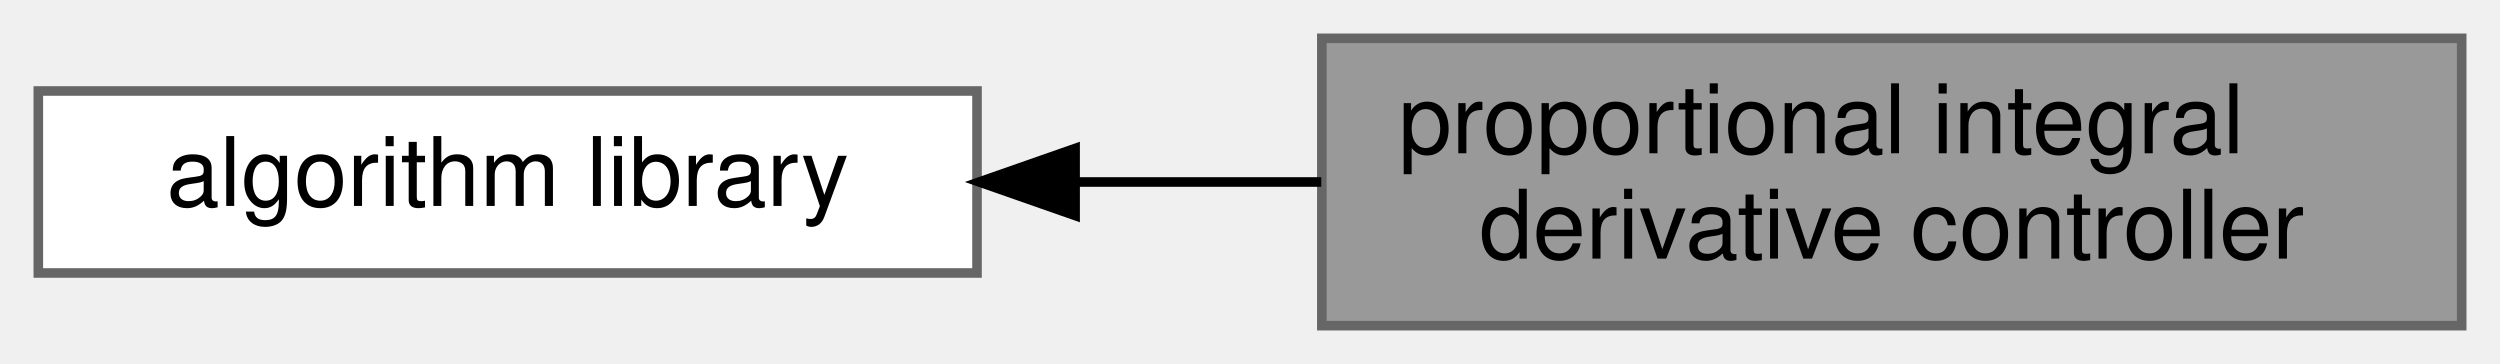
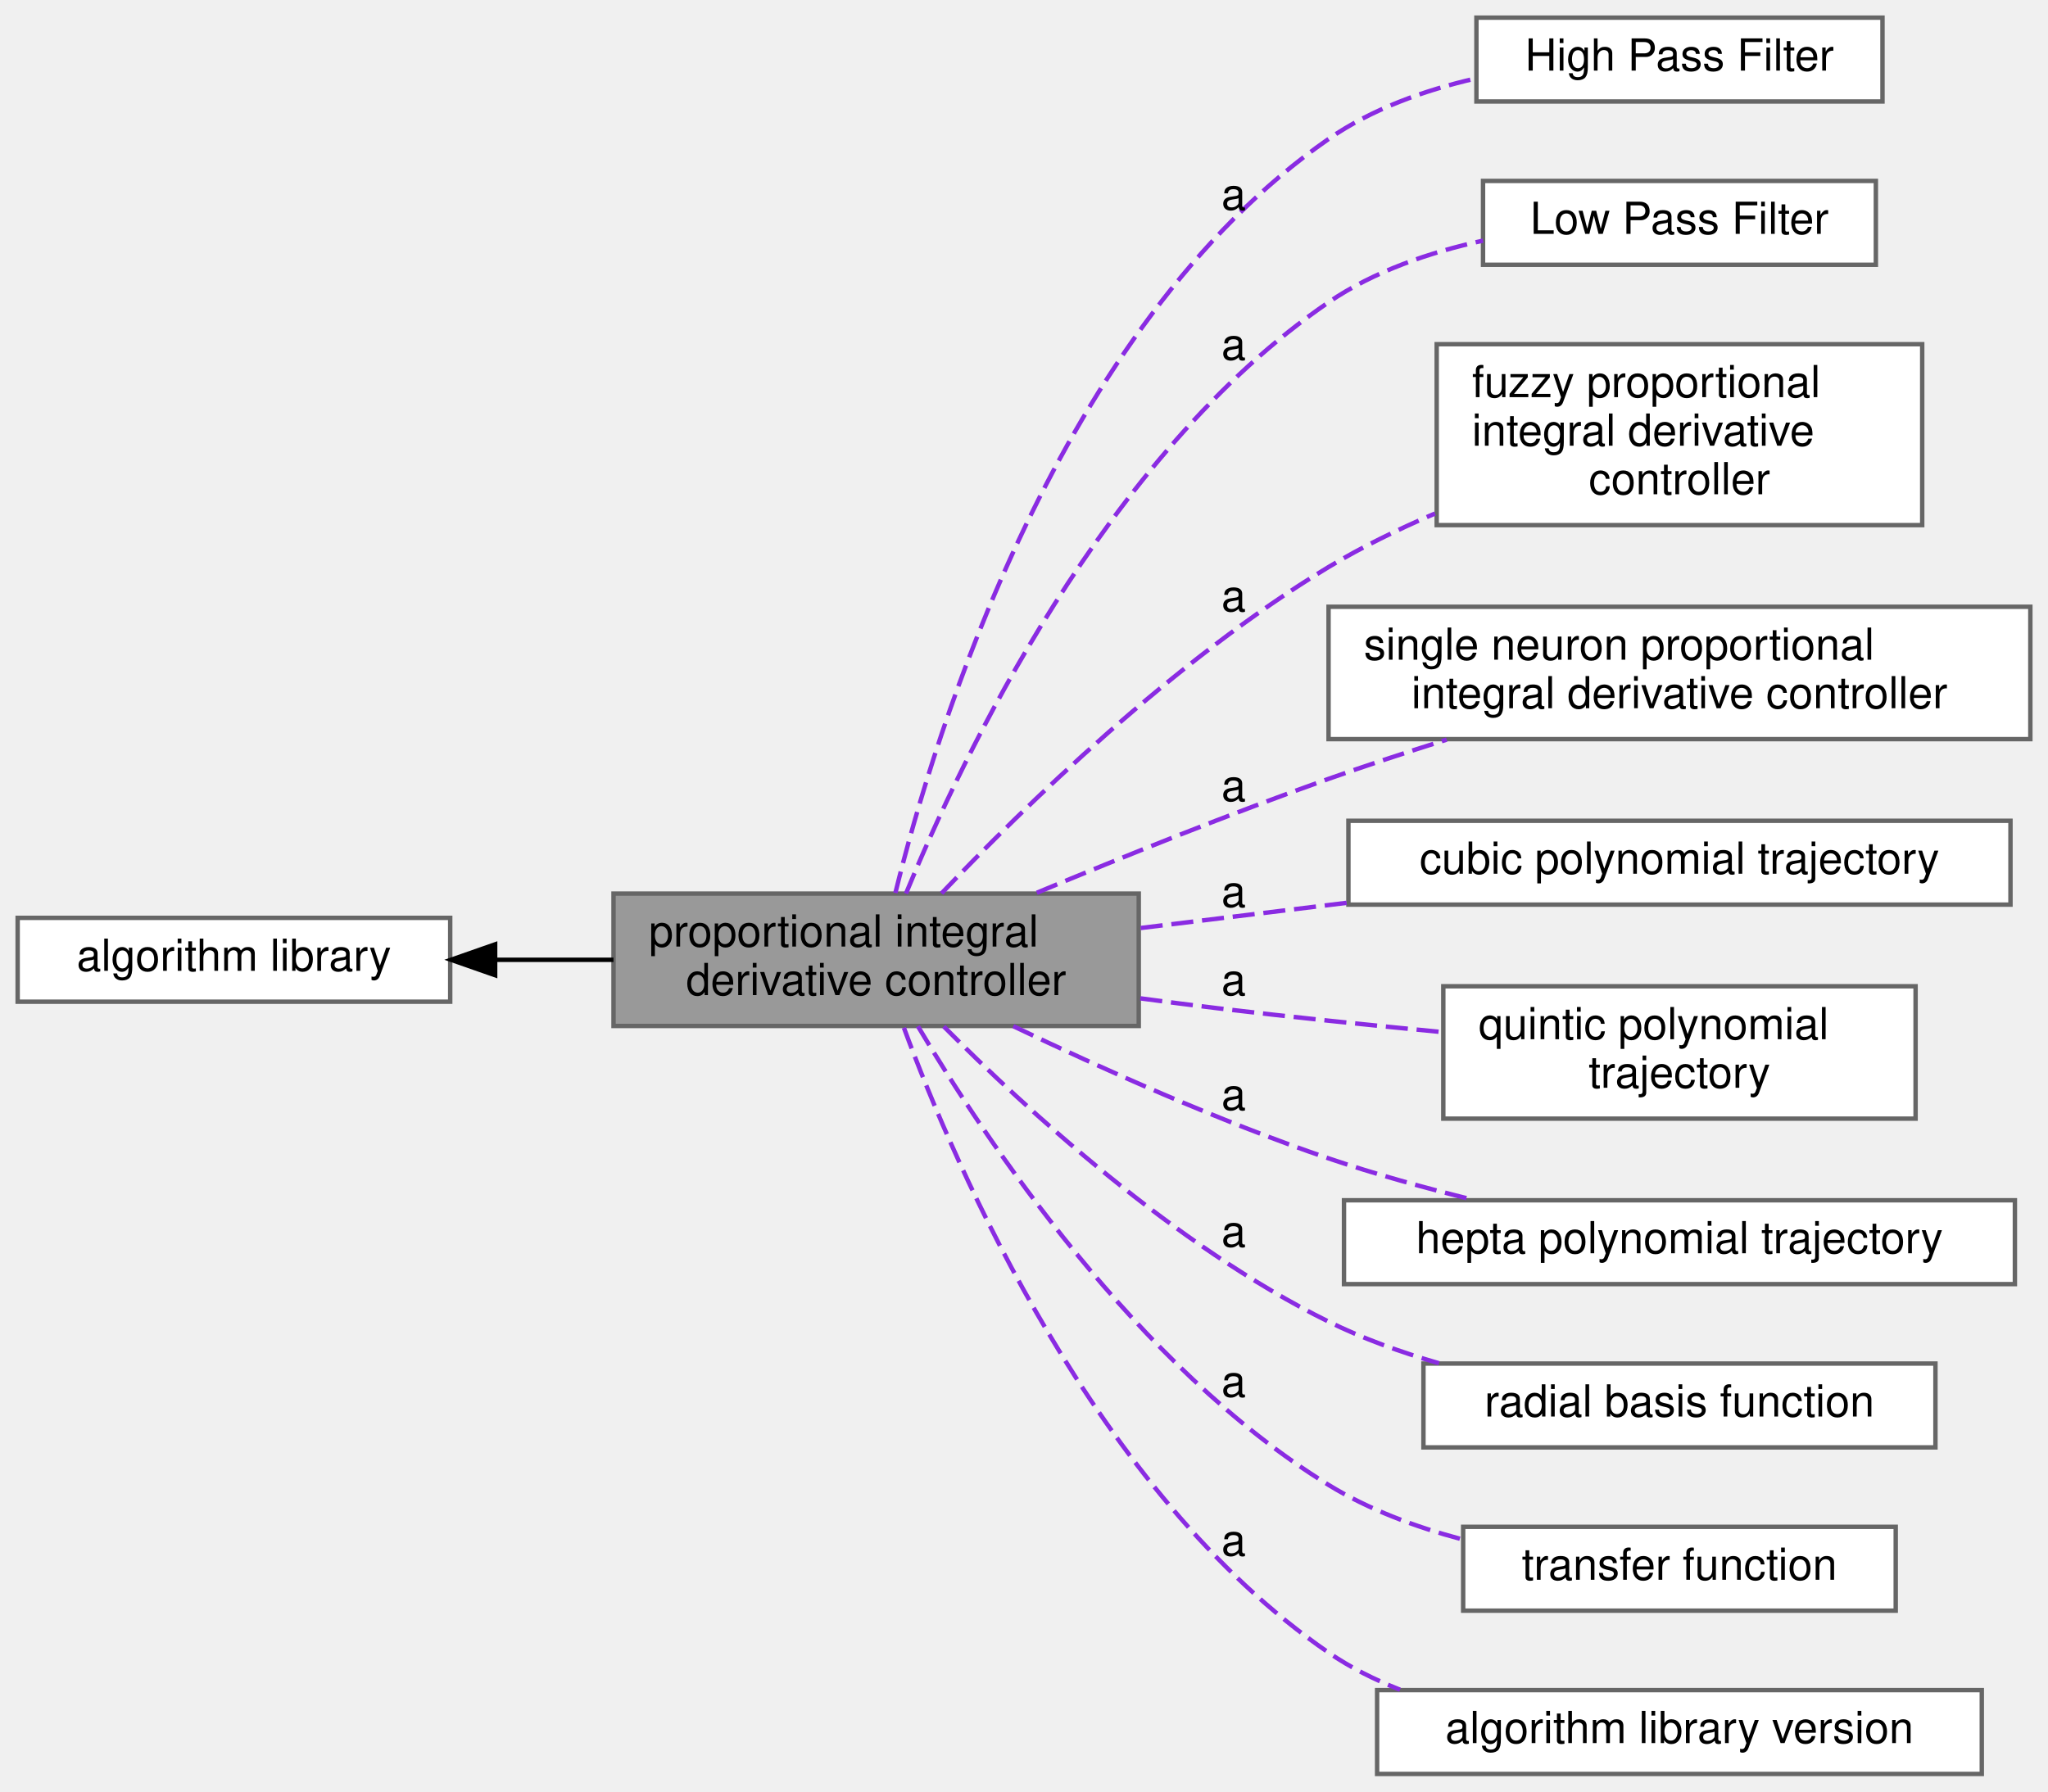
- <svg xmlns="http://www.w3.org/2000/svg" xmlns:xlink="http://www.w3.org/1999/xlink" width="261pt" height="38pt" viewBox="0.00 0.00 261.00 38.00">
-   <g id="graph0" class="graph" transform="scale(1 1) rotate(0) translate(4 34)">
+ <svg xmlns="http://www.w3.org/2000/svg" xmlns:xlink="http://www.w3.org/1999/xlink" width="464pt" height="406pt" viewBox="0.00 0.00 464.00 406.00">
+   <g id="graph0" class="graph" transform="scale(1 1) rotate(0) translate(4 402)">
    <g id="Node000002" class="node">
      <g id="a_Node000002">
        <a xlink:href="../../df/d91/group__A.html" target="_top" xlink:title=" ">
-           <polygon fill="white" stroke="#666666" points="98,-24.5 0,-24.5 0,-5.5 98,-5.5 98,-24.5" />
-           <text text-anchor="middle" x="49" y="-12.5" font-family="Helvetica,sans-Serif" font-size="10.00">algorithm library</text>
+           <polygon fill="white" stroke="#666666" points="98,-194 0,-194 0,-175 98,-175 98,-194" />
+           <text text-anchor="middle" x="49" y="-182" font-family="Helvetica,sans-Serif" font-size="10.00">algorithm library</text>
        </a>
      </g>
    </g>
    <g id="Node000001" class="node">
      <g id="a_Node000001">
        <a xlink:title=" ">
-           <polygon fill="#999999" stroke="#666666" points="253,-30 134,-30 134,0 253,0 253,-30" />
-           <text text-anchor="start" x="142" y="-18" font-family="Helvetica,sans-Serif" font-size="10.00">proportional integral</text>
-           <text text-anchor="middle" x="193.5" y="-7" font-family="Helvetica,sans-Serif" font-size="10.00"> derivative controller</text>
+           <polygon fill="#999999" stroke="#666666" points="254,-199.5 135,-199.5 135,-169.5 254,-169.5 254,-199.5" />
+           <text text-anchor="start" x="143" y="-187.5" font-family="Helvetica,sans-Serif" font-size="10.00">proportional integral</text>
+           <text text-anchor="middle" x="194.5" y="-176.5" font-family="Helvetica,sans-Serif" font-size="10.00"> derivative controller</text>
        </a>
      </g>
    </g>
    <g id="edge1" class="edge">
-       <path fill="none" stroke="black" d="M108.38,-15C116.81,-15 125.5,-15 133.94,-15" />
-       <polygon fill="black" stroke="black" points="108.24,-11.5 98.24,-15 108.24,-18.5 108.24,-11.5" />
+       <path fill="none" stroke="black" d="M108.34,-184.5C117.13,-184.5 126.19,-184.5 134.99,-184.5" />
+       <polygon fill="black" stroke="black" points="108.18,-181 98.18,-184.5 108.18,-188 108.18,-181" />
+     </g>
+     <g id="Node000003" class="node">
+       <g id="a_Node000003">
+         <a xlink:href="../../dd/d71/group__A__HPF.html" target="_top" xlink:title=" ">
+           <polygon fill="white" stroke="#666666" points="422.5,-398 330.5,-398 330.5,-379 422.5,-379 422.5,-398" />
+           <text text-anchor="middle" x="376.5" y="-386" font-family="Helvetica,sans-Serif" font-size="10.00">High Pass Filter</text>
+         </a>
+       </g>
+     </g>
+     <g id="Node000004" class="node">
+       <g id="a_Node000004">
+         <a xlink:href="../../df/d27/group__A__LPF.html" target="_top" xlink:title=" ">
+           <polygon fill="white" stroke="#666666" points="421,-361 332,-361 332,-342 421,-342 421,-361" />
+           <text text-anchor="middle" x="376.5" y="-349" font-family="Helvetica,sans-Serif" font-size="10.00">Low Pass Filter</text>
+         </a>
+       </g>
+     </g>
+     <g id="edge2" class="edge">
+       <path fill="none" stroke="blueviolet" stroke-dasharray="5,2" d="M198.86,-199.64C207.78,-235.9 235.67,-327.89 297,-370.5 306.76,-377.28 318.69,-381.54 330.28,-384.21" />
+       <text text-anchor="middle" x="275.5" y="-354.5" font-family="Helvetica,sans-Serif" font-size="10.00">a</text>
+     </g>
+     <g id="edge3" class="edge">
+       <path fill="none" stroke="blueviolet" stroke-dasharray="5,2" d="M201.26,-199.52C213.75,-229.94 246.34,-298.91 297,-333.5 307.28,-340.52 319.9,-344.83 331.99,-347.47" />
+       <text text-anchor="middle" x="275.5" y="-320.5" font-family="Helvetica,sans-Serif" font-size="10.00">a</text>
+     </g>
+     <g id="Node000005" class="node">
+       <g id="a_Node000005">
+         <a xlink:href="../../dc/db1/group__A__PID__FUZZY.html" target="_top" xlink:title=" ">
+           <polygon fill="white" stroke="#666666" points="431.5,-324 321.5,-324 321.5,-283 431.5,-283 431.5,-324" />
+           <text text-anchor="start" x="329.5" y="-312" font-family="Helvetica,sans-Serif" font-size="10.00">fuzzy proportional</text>
+           <text text-anchor="start" x="329.5" y="-301" font-family="Helvetica,sans-Serif" font-size="10.00"> integral derivative</text>
+           <text text-anchor="middle" x="376.5" y="-290" font-family="Helvetica,sans-Serif" font-size="10.00"> controller</text>
+         </a>
+       </g>
+     </g>
+     <g id="edge4" class="edge">
+       <path fill="none" stroke="blueviolet" stroke-dasharray="5,2" d="M209.32,-199.56C227.74,-218.9 262.07,-252.45 297,-273.5 304.5,-278.02 312.79,-282.07 321.1,-285.62" />
+       <text text-anchor="middle" x="275.5" y="-263.5" font-family="Helvetica,sans-Serif" font-size="10.00">a</text>
+     </g>
+     <g id="Node000006" class="node">
+       <g id="a_Node000006">
+         <a xlink:href="../../db/d33/group__A__PID__NEURO.html" target="_top" xlink:title=" ">
+           <polygon fill="white" stroke="#666666" points="456,-264.5 297,-264.5 297,-234.5 456,-234.5 456,-264.5" />
+           <text text-anchor="start" x="305" y="-252.5" font-family="Helvetica,sans-Serif" font-size="10.00">single neuron proportional</text>
+           <text text-anchor="middle" x="376.5" y="-241.5" font-family="Helvetica,sans-Serif" font-size="10.00"> integral derivative controller</text>
+         </a>
+       </g>
+     </g>
+     <g id="edge5" class="edge">
+       <path fill="none" stroke="blueviolet" stroke-dasharray="5,2" d="M230.91,-199.69C250.28,-207.77 274.79,-217.63 297,-225.5 305.6,-228.54 314.8,-231.57 323.77,-234.39" />
+       <text text-anchor="middle" x="275.5" y="-220.5" font-family="Helvetica,sans-Serif" font-size="10.00">a</text>
+     </g>
+     <g id="Node000007" class="node">
+       <g id="a_Node000007">
+         <a xlink:href="../../d4/d5e/group__A__POLYTRAJ3.html" target="_top" xlink:title=" ">
+           <polygon fill="white" stroke="#666666" points="451.5,-216 301.5,-216 301.5,-197 451.5,-197 451.5,-216" />
+           <text text-anchor="middle" x="376.5" y="-204" font-family="Helvetica,sans-Serif" font-size="10.00">cubic polynomial trajectory</text>
+         </a>
+       </g>
+     </g>
+     <g id="edge6" class="edge">
+       <path fill="none" stroke="blueviolet" stroke-dasharray="5,2" d="M254.44,-191.7C269.41,-193.53 285.68,-195.52 301.3,-197.43" />
+       <text text-anchor="middle" x="275.5" y="-196.5" font-family="Helvetica,sans-Serif" font-size="10.00">a</text>
+     </g>
+     <g id="Node000008" class="node">
+       <g id="a_Node000008">
+         <a xlink:href="../../d5/d8e/group__A__POLYTRAJ5.html" target="_top" xlink:title=" ">
+           <polygon fill="white" stroke="#666666" points="430,-178.5 323,-178.5 323,-148.5 430,-148.5 430,-178.5" />
+           <text text-anchor="start" x="331" y="-166.5" font-family="Helvetica,sans-Serif" font-size="10.00">quintic polynomial</text>
+           <text text-anchor="middle" x="376.5" y="-155.5" font-family="Helvetica,sans-Serif" font-size="10.00"> trajectory</text>
+         </a>
+       </g>
+     </g>
+     <g id="edge7" class="edge">
+       <path fill="none" stroke="blueviolet" stroke-dasharray="5,2" d="M254.35,-175.76C260.31,-174.96 266.27,-174.19 272,-173.5 288.49,-171.52 306.49,-169.67 322.8,-168.11" />
+       <text text-anchor="middle" x="275.5" y="-176.5" font-family="Helvetica,sans-Serif" font-size="10.00">a</text>
+     </g>
+     <g id="Node000009" class="node">
+       <g id="a_Node000009">
+         <a xlink:href="../../de/d6e/group__A__POLYTRAJ7.html" target="_top" xlink:title=" ">
+           <polygon fill="white" stroke="#666666" points="452.5,-130 300.5,-130 300.5,-111 452.5,-111 452.5,-130" />
+           <text text-anchor="middle" x="376.5" y="-118" font-family="Helvetica,sans-Serif" font-size="10.00">hepta polynomial trajectory</text>
+         </a>
+       </g>
+     </g>
+     <g id="edge8" class="edge">
+       <path fill="none" stroke="blueviolet" stroke-dasharray="5,2" d="M225.58,-169.45C245.48,-159.92 272.36,-147.87 297,-139.5 307.49,-135.94 318.98,-132.76 329.86,-130.08" />
+       <text text-anchor="middle" x="275.5" y="-150.5" font-family="Helvetica,sans-Serif" font-size="10.00">a</text>
+     </g>
+     <g id="Node000010" class="node">
+       <g id="a_Node000010">
+         <a xlink:href="../../dd/dd8/group__A__RBF.html" target="_top" xlink:title=" ">
+           <polygon fill="white" stroke="#666666" points="434.5,-93 318.5,-93 318.5,-74 434.5,-74 434.5,-93" />
+           <text text-anchor="middle" x="376.5" y="-81" font-family="Helvetica,sans-Serif" font-size="10.00">radial basis function</text>
+         </a>
+       </g>
+     </g>
+     <g id="edge9" class="edge">
+       <path fill="none" stroke="blueviolet" stroke-dasharray="5,2" d="M209.83,-169.38C228.25,-150.83 262.06,-119.75 297,-102.5 304.8,-98.65 313.42,-95.55 322.01,-93.07" />
+       <text text-anchor="middle" x="275.5" y="-119.5" font-family="Helvetica,sans-Serif" font-size="10.00">a</text>
+     </g>
+     <g id="Node000011" class="node">
+       <g id="a_Node000011">
+         <a xlink:href="../../d0/ddd/group__A__TF.html" target="_top" xlink:title=" ">
+           <polygon fill="white" stroke="#666666" points="425.5,-56 327.5,-56 327.5,-37 425.5,-37 425.5,-56" />
+           <text text-anchor="middle" x="376.5" y="-44" font-family="Helvetica,sans-Serif" font-size="10.00">transfer function</text>
+         </a>
+       </g>
+     </g>
+     <g id="edge10" class="edge">
+       <path fill="none" stroke="blueviolet" stroke-dasharray="5,2" d="M203.97,-169.43C219.15,-143.88 253.51,-92.23 297,-65.5 306.08,-59.92 316.69,-55.98 327.11,-53.2" />
+       <text text-anchor="middle" x="275.5" y="-85.5" font-family="Helvetica,sans-Serif" font-size="10.00">a</text>
+     </g>
+     <g id="Node000012" class="node">
+       <g id="a_Node000012">
+         <a xlink:href="../../d2/d1b/group__A__VERSION.html" target="_top" xlink:title=" ">
+           <polygon fill="white" stroke="#666666" points="445,-19 308,-19 308,0 445,0 445,-19" />
+           <text text-anchor="middle" x="376.5" y="-7" font-family="Helvetica,sans-Serif" font-size="10.00">algorithm library version</text>
+         </a>
+       </g>
+     </g>
+     <g id="edge11" class="edge">
+       <path fill="none" stroke="blueviolet" stroke-dasharray="5,2" d="M200.79,-169.09C212.59,-137.14 244.26,-63.66 297,-27.5 301.96,-24.1 307.47,-21.33 313.2,-19.09" />
+       <text text-anchor="middle" x="275.5" y="-49.5" font-family="Helvetica,sans-Serif" font-size="10.00">a</text>
    </g>
  </g>
</svg>
